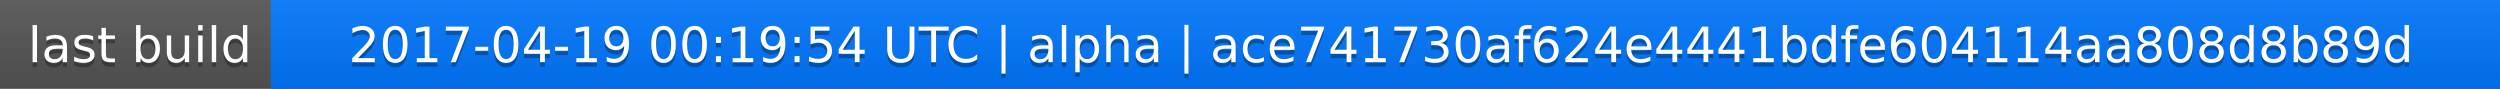
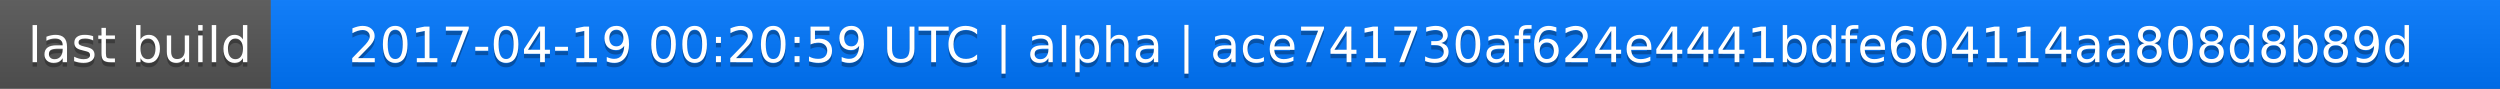
<svg xmlns="http://www.w3.org/2000/svg" width="563" height="20">
  <linearGradient id="a" x2="0" y2="100%">
    <stop offset="0" stop-color="#bbb" stop-opacity=".1" />
    <stop offset="1" stop-opacity=".1" />
  </linearGradient>
  <rect rx="0" width="563" height="20" fill="#555" />
  <rect rx="0" x="61" width="502" height="20" fill="#07f" />
  <path fill="#07f" d="M61 0h4v20h-4z" />
  <rect rx="0" width="563" height="20" fill="url(#a)" />
  <g fill="#fff" text-anchor="middle" font-family="DejaVu Sans,Verdana,Geneva,sans-serif" font-size="11">
    <text x="31.5" y="15" fill="#010101" fill-opacity=".3">last build</text>
    <text x="31.5" y="14">last build</text>
-     <text x="311" y="15" fill="#010101" fill-opacity=".3">2017-04-19 00:19:54 UTC | alpha | ace741730af624e4441bdfe604114aa808d8b89d</text>
-     <text x="311" y="14">2017-04-19 00:19:54 UTC | alpha | ace741730af624e4441bdfe604114aa808d8b89d</text>
+     <text x="311" y="15" fill="#010101" fill-opacity=".3">2017-04-19 00:20:59 UTC | alpha | ace741730af624e4441bdfe604114aa808d8b89d</text>
+     <text x="311" y="14">2017-04-19 00:20:59 UTC | alpha | ace741730af624e4441bdfe604114aa808d8b89d</text>
  </g>
</svg>
